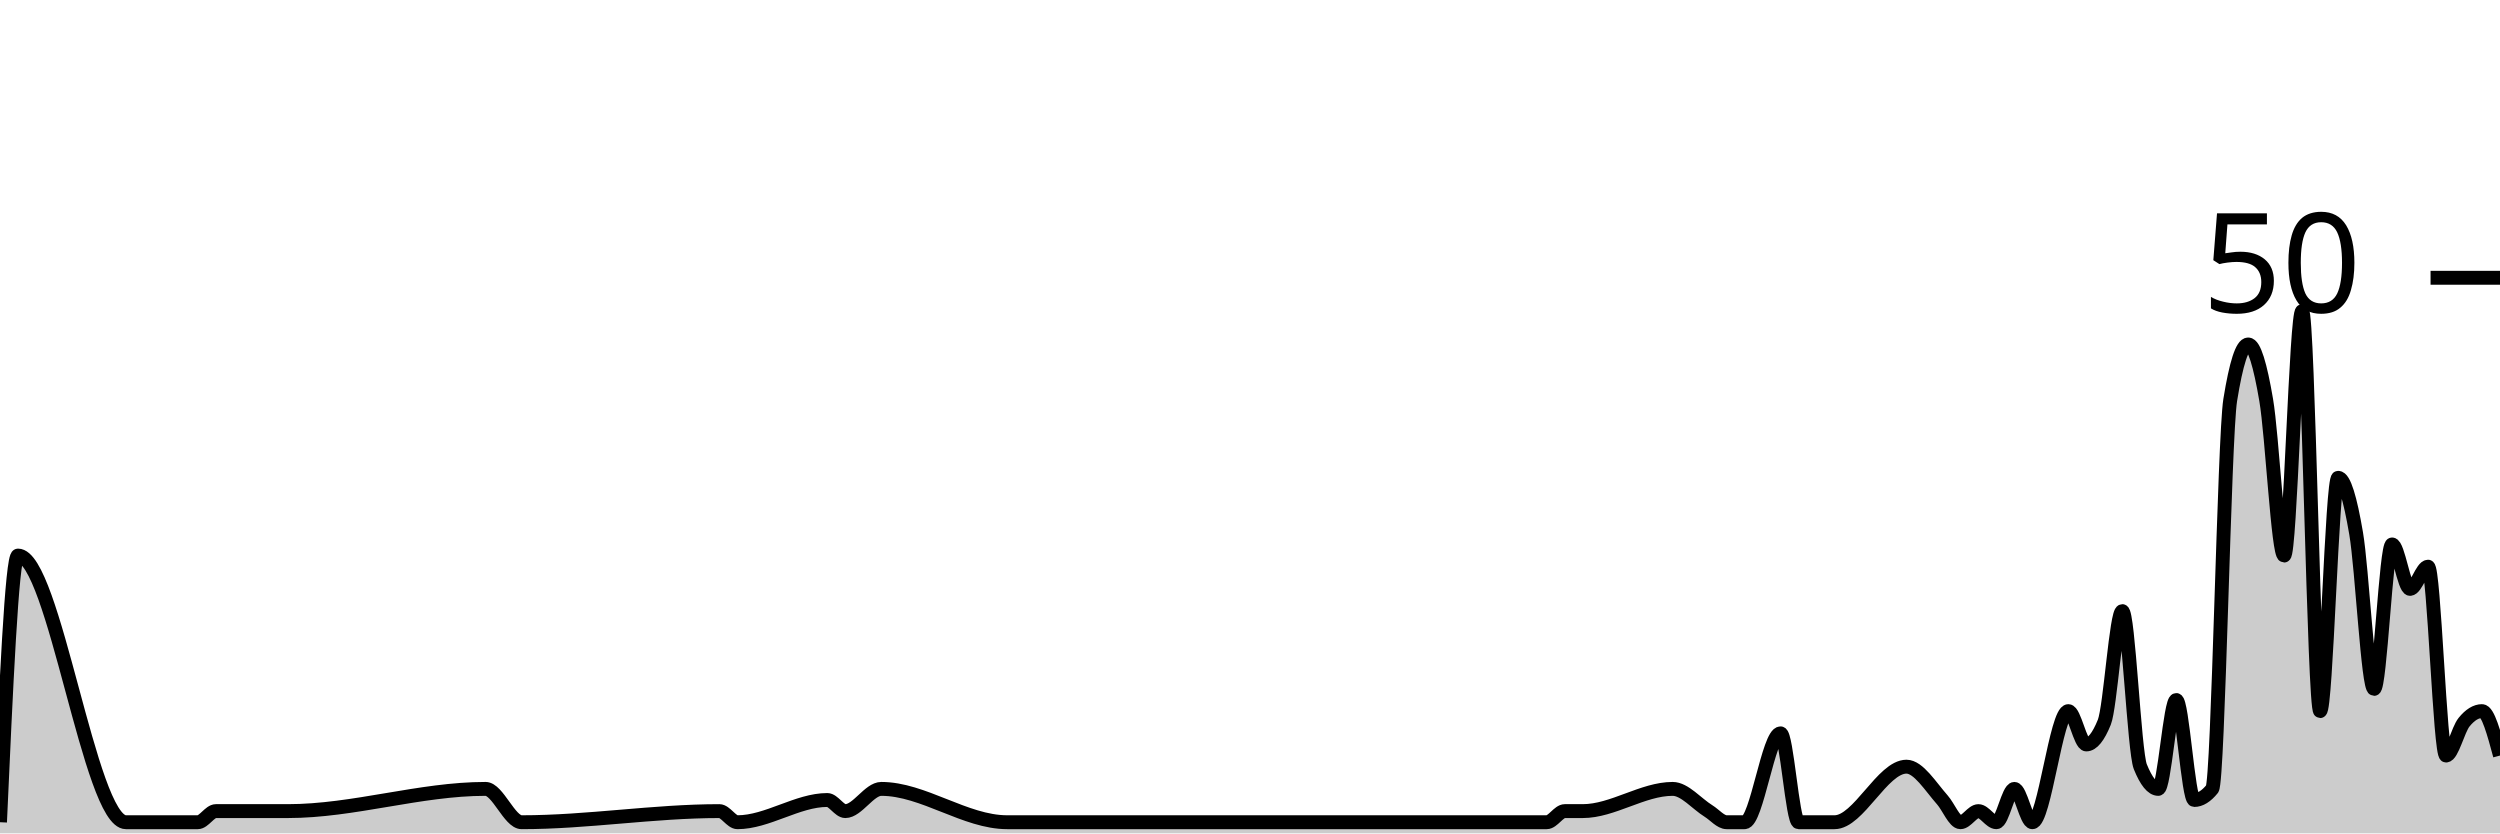
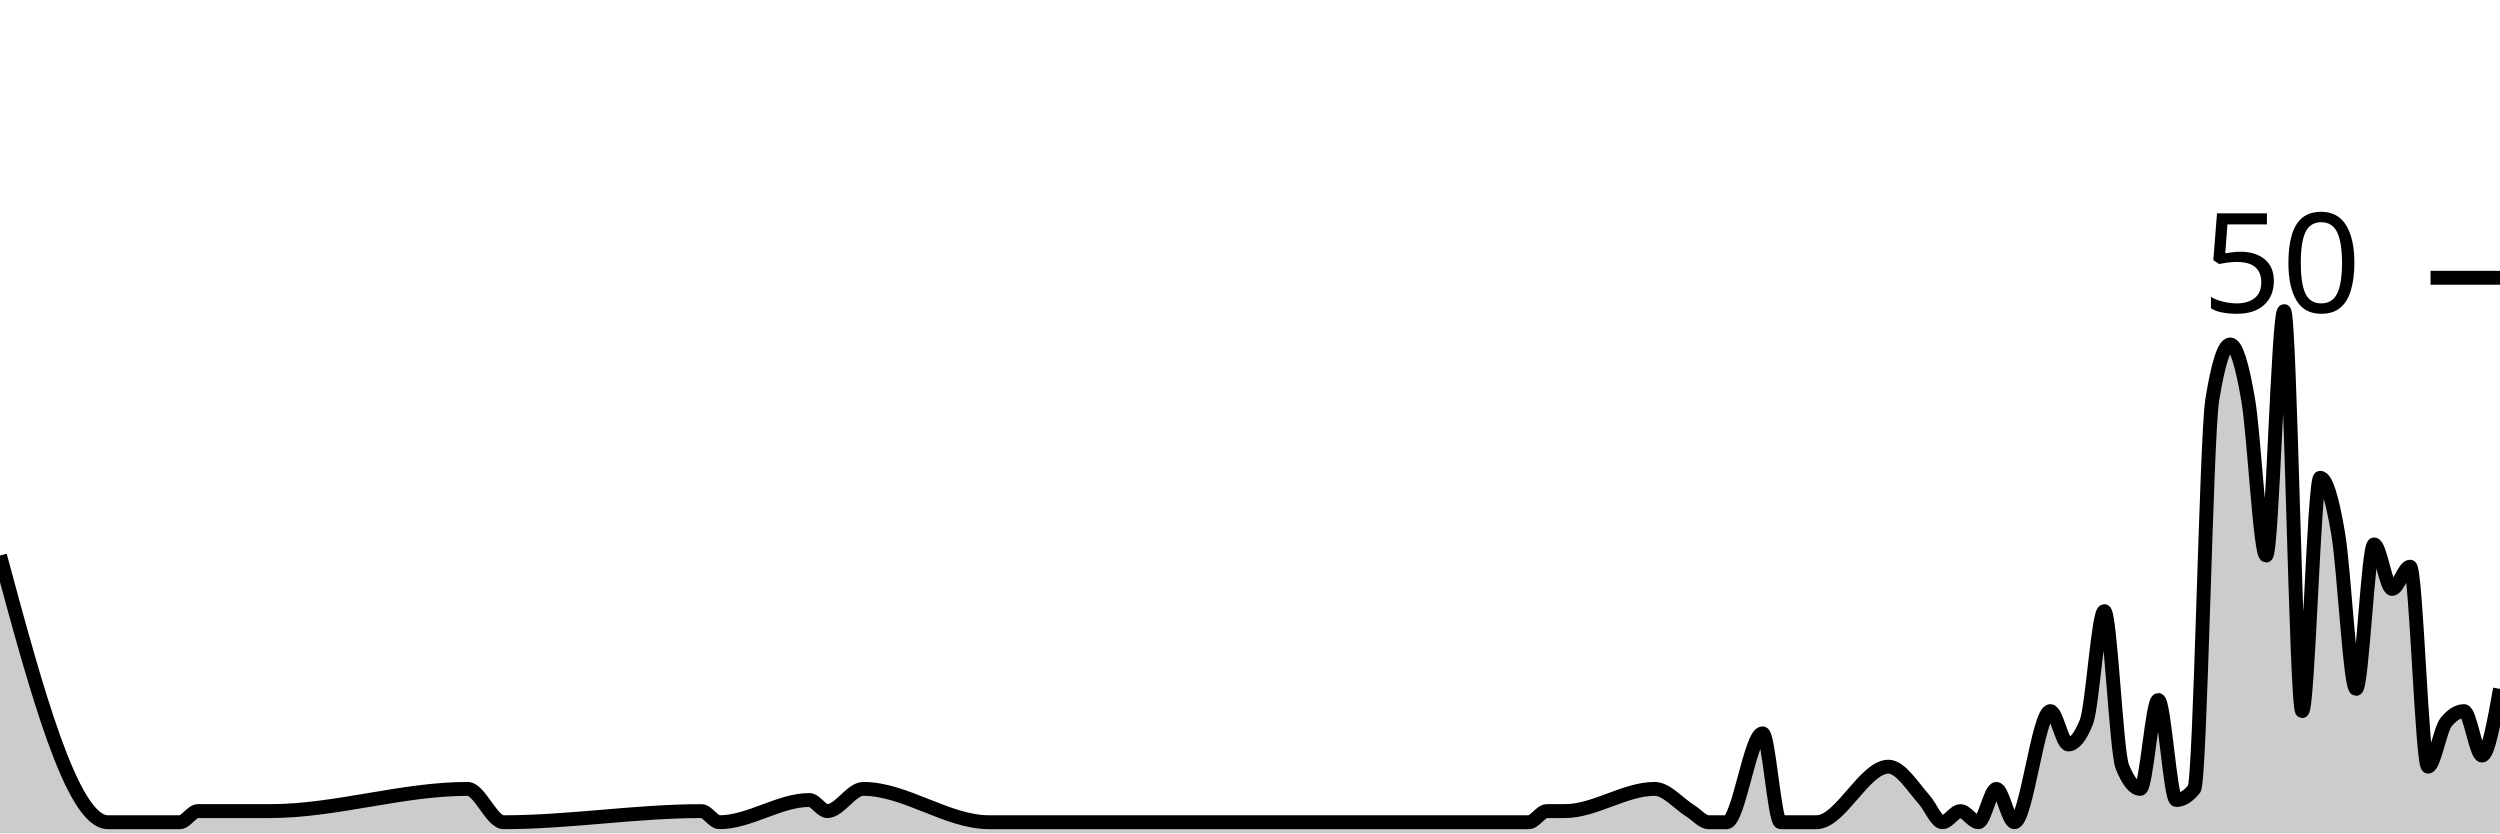
<svg xmlns="http://www.w3.org/2000/svg" viewBox="0 0 180 60">
  <g transform="translate(0,20)">
-     <path class="area" fill="rgba(0, 0, 0, 0.2)" d="M0,39.2C0.432,29.6,0.863,20,1.295,20C3.885,20,6.475,39.2,9.065,39.2C10.791,39.2,12.518,39.2,14.245,39.2C14.676,39.2,15.108,38.4,15.54,38.4C17.266,38.4,18.993,38.4,20.719,38.4C25.468,38.4,30.216,36.8,34.964,36.8C35.827,36.8,36.691,39.2,37.554,39.2C42.302,39.2,47.05,38.4,51.799,38.4C52.23,38.4,52.662,39.2,53.094,39.2C55.252,39.2,57.41,37.6,59.568,37.6C60,37.6,60.432,38.4,60.863,38.4C61.727,38.4,62.59,36.8,63.453,36.8C66.475,36.8,69.496,39.2,72.518,39.2C76.403,39.2,80.288,39.2,84.173,39.2C85.036,39.2,85.899,39.2,86.763,39.2C92.374,39.2,97.986,39.2,103.597,39.2C106.187,39.2,108.777,39.2,111.367,39.2C111.799,39.2,112.23,38.4,112.662,38.4C113.094,38.4,113.525,38.4,113.957,38.4C116.115,38.4,118.273,36.8,120.432,36.8C121.295,36.8,122.158,37.867,123.022,38.4C123.453,38.667,123.885,39.2,124.317,39.2C124.748,39.2,125.18,39.2,125.612,39.2C126.475,39.2,127.338,32.8,128.201,32.8C128.633,32.8,129.065,39.2,129.496,39.2C129.928,39.2,130.36,39.2,130.791,39.2C131.223,39.2,131.655,39.2,132.086,39.2C133.813,39.2,135.54,35.2,137.266,35.2C138.129,35.2,138.993,36.622,139.856,37.6C140.288,38.089,140.719,39.2,141.151,39.2C141.583,39.2,142.014,38.4,142.446,38.4C142.878,38.4,143.309,39.2,143.741,39.2C144.173,39.2,144.604,36.8,145.036,36.8C145.468,36.8,145.899,39.2,146.331,39.2C147.194,39.2,148.058,31.2,148.921,31.2C149.353,31.2,149.784,33.6,150.216,33.6C150.647,33.6,151.079,33.067,151.511,32C151.942,30.933,152.374,24,152.806,24C153.237,24,153.669,34.133,154.101,35.2C154.532,36.267,154.964,36.8,155.396,36.8C155.827,36.8,156.259,30.4,156.691,30.4C157.122,30.4,157.554,37.6,157.986,37.6C158.417,37.6,158.849,37.333,159.281,36.8C159.712,36.267,160.144,11.467,160.576,8.8C161.007,6.133,161.439,4.8,161.871,4.8C162.302,4.8,162.734,6.267,163.165,8.8C163.597,11.333,164.029,20,164.46,20C164.892,20,165.324,2.4,165.755,2.4C166.187,2.4,166.619,31.2,167.05,31.2C167.482,31.2,167.914,14.4,168.345,14.4C168.777,14.4,169.209,15.867,169.64,18.4C170.072,20.933,170.504,29.6,170.935,29.6C171.367,29.6,171.799,19.2,172.23,19.2C172.662,19.2,173.094,22.4,173.525,22.4C173.957,22.4,174.388,20.8,174.82,20.8C175.252,20.8,175.683,34.4,176.115,34.4C176.547,34.4,176.978,32.533,177.41,32C177.842,31.467,178.273,31.2,178.705,31.2C179.137,31.2,179.568,32.8,180,34.4L180,40C179.568,40,179.137,40,178.705,40C178.273,40,177.842,40,177.41,40C176.978,40,176.547,40,176.115,40C175.683,40,175.252,40,174.82,40C174.388,40,173.957,40,173.525,40C173.094,40,172.662,40,172.23,40C171.799,40,171.367,40,170.935,40C170.504,40,170.072,40,169.64,40C169.209,40,168.777,40,168.345,40C167.914,40,167.482,40,167.05,40C166.619,40,166.187,40,165.755,40C165.324,40,164.892,40,164.46,40C164.029,40,163.597,40,163.165,40C162.734,40,162.302,40,161.871,40C161.439,40,161.007,40,160.576,40C160.144,40,159.712,40,159.281,40C158.849,40,158.417,40,157.986,40C157.554,40,157.122,40,156.691,40C156.259,40,155.827,40,155.396,40C154.964,40,154.532,40,154.101,40C153.669,40,153.237,40,152.806,40C152.374,40,151.942,40,151.511,40C151.079,40,150.647,40,150.216,40C149.784,40,149.353,40,148.921,40C148.058,40,147.194,40,146.331,40C145.899,40,145.468,40,145.036,40C144.604,40,144.173,40,143.741,40C143.309,40,142.878,40,142.446,40C142.014,40,141.583,40,141.151,40C140.719,40,140.288,40,139.856,40C138.993,40,138.129,40,137.266,40C135.54,40,133.813,40,132.086,40C131.655,40,131.223,40,130.791,40C130.36,40,129.928,40,129.496,40C129.065,40,128.633,40,128.201,40C127.338,40,126.475,40,125.612,40C125.18,40,124.748,40,124.317,40C123.885,40,123.453,40,123.022,40C122.158,40,121.295,40,120.432,40C118.273,40,116.115,40,113.957,40C113.525,40,113.094,40,112.662,40C112.23,40,111.799,40,111.367,40C108.777,40,106.187,40,103.597,40C97.986,40,92.374,40,86.763,40C85.899,40,85.036,40,84.173,40C80.288,40,76.403,40,72.518,40C69.496,40,66.475,40,63.453,40C62.59,40,61.727,40,60.863,40C60.432,40,60,40,59.568,40C57.41,40,55.252,40,53.094,40C52.662,40,52.23,40,51.799,40C47.05,40,42.302,40,37.554,40C36.691,40,35.827,40,34.964,40C30.216,40,25.468,40,20.719,40C18.993,40,17.266,40,15.54,40C15.108,40,14.676,40,14.245,40C12.518,40,10.791,40,9.065,40C6.475,40,3.885,40,1.295,40C0.863,40,0.432,40,0,40Z" />
-     <path class="line" stroke="black" fill="none" d="M0,39.2C0.432,29.6,0.863,20,1.295,20C3.885,20,6.475,39.2,9.065,39.2C10.791,39.2,12.518,39.2,14.245,39.2C14.676,39.2,15.108,38.4,15.54,38.4C17.266,38.4,18.993,38.4,20.719,38.4C25.468,38.4,30.216,36.8,34.964,36.8C35.827,36.8,36.691,39.2,37.554,39.2C42.302,39.2,47.05,38.4,51.799,38.4C52.23,38.4,52.662,39.2,53.094,39.2C55.252,39.2,57.41,37.6,59.568,37.6C60,37.6,60.432,38.4,60.863,38.4C61.727,38.4,62.59,36.8,63.453,36.8C66.475,36.8,69.496,39.2,72.518,39.2C76.403,39.2,80.288,39.2,84.173,39.2C85.036,39.2,85.899,39.2,86.763,39.2C92.374,39.2,97.986,39.2,103.597,39.2C106.187,39.2,108.777,39.2,111.367,39.2C111.799,39.2,112.23,38.4,112.662,38.4C113.094,38.4,113.525,38.4,113.957,38.4C116.115,38.4,118.273,36.8,120.432,36.8C121.295,36.8,122.158,37.867,123.022,38.4C123.453,38.667,123.885,39.2,124.317,39.2C124.748,39.2,125.18,39.2,125.612,39.2C126.475,39.2,127.338,32.8,128.201,32.8C128.633,32.8,129.065,39.2,129.496,39.2C129.928,39.2,130.36,39.2,130.791,39.2C131.223,39.2,131.655,39.2,132.086,39.2C133.813,39.2,135.54,35.2,137.266,35.2C138.129,35.2,138.993,36.622,139.856,37.6C140.288,38.089,140.719,39.2,141.151,39.2C141.583,39.2,142.014,38.4,142.446,38.4C142.878,38.4,143.309,39.2,143.741,39.2C144.173,39.2,144.604,36.8,145.036,36.8C145.468,36.8,145.899,39.2,146.331,39.2C147.194,39.2,148.058,31.2,148.921,31.2C149.353,31.2,149.784,33.6,150.216,33.6C150.647,33.6,151.079,33.067,151.511,32C151.942,30.933,152.374,24,152.806,24C153.237,24,153.669,34.133,154.101,35.2C154.532,36.267,154.964,36.8,155.396,36.8C155.827,36.8,156.259,30.4,156.691,30.4C157.122,30.4,157.554,37.6,157.986,37.6C158.417,37.6,158.849,37.333,159.281,36.8C159.712,36.267,160.144,11.467,160.576,8.8C161.007,6.133,161.439,4.8,161.871,4.8C162.302,4.8,162.734,6.267,163.165,8.8C163.597,11.333,164.029,20,164.46,20C164.892,20,165.324,2.4,165.755,2.4C166.187,2.4,166.619,31.2,167.05,31.2C167.482,31.2,167.914,14.4,168.345,14.4C168.777,14.4,169.209,15.867,169.64,18.4C170.072,20.933,170.504,29.6,170.935,29.6C171.367,29.6,171.799,19.2,172.23,19.2C172.662,19.2,173.094,22.4,173.525,22.4C173.957,22.4,174.388,20.8,174.82,20.8C175.252,20.8,175.683,34.4,176.115,34.4C176.547,34.4,176.978,32.533,177.41,32C177.842,31.467,178.273,31.2,178.705,31.2C179.137,31.2,179.568,32.8,180,34.4" />
+     <path class="area" fill="rgba(0, 0, 0, 0.2)" d="M0,20C2.59,29.6,5.18,39.2,7.77,39.2C9.496,39.2,11.223,39.2,12.95,39.2C13.381,39.2,13.813,38.4,14.245,38.4C15.971,38.4,17.698,38.4,19.424,38.4C24.173,38.4,28.921,36.8,33.669,36.8C34.532,36.8,35.396,39.2,36.259,39.2C41.007,39.2,45.755,38.4,50.504,38.4C50.935,38.4,51.367,39.2,51.799,39.2C53.957,39.2,56.115,37.6,58.273,37.6C58.705,37.6,59.137,38.4,59.568,38.4C60.432,38.4,61.295,36.8,62.158,36.8C65.18,36.8,68.201,39.2,71.223,39.2C75.108,39.2,78.993,39.2,82.878,39.2C83.741,39.2,84.604,39.2,85.468,39.2C91.079,39.2,96.691,39.2,102.302,39.2C104.892,39.2,107.482,39.2,110.072,39.2C110.504,39.2,110.935,38.4,111.367,38.4C111.799,38.4,112.23,38.4,112.662,38.4C114.82,38.4,116.978,36.8,119.137,36.8C120,36.8,120.863,37.867,121.727,38.4C122.158,38.667,122.59,39.2,123.022,39.2C123.453,39.2,123.885,39.2,124.317,39.2C125.18,39.2,126.043,32.8,126.906,32.8C127.338,32.8,127.77,39.2,128.201,39.2C128.633,39.2,129.065,39.2,129.496,39.2C129.928,39.2,130.36,39.2,130.791,39.2C132.518,39.2,134.245,35.2,135.971,35.2C136.835,35.2,137.698,36.622,138.561,37.6C138.993,38.089,139.424,39.2,139.856,39.2C140.288,39.2,140.719,38.4,141.151,38.4C141.583,38.4,142.014,39.2,142.446,39.2C142.878,39.2,143.309,36.8,143.741,36.8C144.173,36.8,144.604,39.2,145.036,39.2C145.899,39.2,146.763,31.2,147.626,31.2C148.058,31.2,148.489,33.6,148.921,33.6C149.353,33.6,149.784,33.067,150.216,32C150.647,30.933,151.079,24,151.511,24C151.942,24,152.374,34.133,152.806,35.2C153.237,36.267,153.669,36.8,154.101,36.8C154.532,36.8,154.964,30.4,155.396,30.4C155.827,30.4,156.259,37.6,156.691,37.6C157.122,37.6,157.554,37.333,157.986,36.8C158.417,36.267,158.849,11.467,159.281,8.8C159.712,6.133,160.144,4.8,160.576,4.8C161.007,4.8,161.439,6.267,161.871,8.8C162.302,11.333,162.734,20,163.165,20C163.597,20,164.029,2.4,164.46,2.4C164.892,2.4,165.324,31.2,165.755,31.2C166.187,31.2,166.619,14.4,167.05,14.4C167.482,14.4,167.914,15.867,168.345,18.4C168.777,20.933,169.209,29.6,169.64,29.6C170.072,29.6,170.504,19.2,170.935,19.2C171.367,19.2,171.799,22.4,172.23,22.4C172.662,22.4,173.094,20.8,173.525,20.8C173.957,20.8,174.388,35.2,174.82,35.2C175.252,35.2,175.683,32.533,176.115,32C176.547,31.467,176.978,31.2,177.41,31.2C177.842,31.2,178.273,34.4,178.705,34.4C179.137,34.4,179.568,32,180,29.6L180,40C179.568,40,179.137,40,178.705,40C178.273,40,177.842,40,177.41,40C176.978,40,176.547,40,176.115,40C175.683,40,175.252,40,174.82,40C174.388,40,173.957,40,173.525,40C173.094,40,172.662,40,172.23,40C171.799,40,171.367,40,170.935,40C170.504,40,170.072,40,169.64,40C169.209,40,168.777,40,168.345,40C167.914,40,167.482,40,167.05,40C166.619,40,166.187,40,165.755,40C165.324,40,164.892,40,164.46,40C164.029,40,163.597,40,163.165,40C162.734,40,162.302,40,161.871,40C161.439,40,161.007,40,160.576,40C160.144,40,159.712,40,159.281,40C158.849,40,158.417,40,157.986,40C157.554,40,157.122,40,156.691,40C156.259,40,155.827,40,155.396,40C154.964,40,154.532,40,154.101,40C153.669,40,153.237,40,152.806,40C152.374,40,151.942,40,151.511,40C151.079,40,150.647,40,150.216,40C149.784,40,149.353,40,148.921,40C148.489,40,148.058,40,147.626,40C146.763,40,145.899,40,145.036,40C144.604,40,144.173,40,143.741,40C143.309,40,142.878,40,142.446,40C142.014,40,141.583,40,141.151,40C140.719,40,140.288,40,139.856,40C139.424,40,138.993,40,138.561,40C137.698,40,136.835,40,135.971,40C134.245,40,132.518,40,130.791,40C130.36,40,129.928,40,129.496,40C129.065,40,128.633,40,128.201,40C127.77,40,127.338,40,126.906,40C126.043,40,125.18,40,124.317,40C123.885,40,123.453,40,123.022,40C122.59,40,122.158,40,121.727,40C120.863,40,120,40,119.137,40C116.978,40,114.82,40,112.662,40C112.23,40,111.799,40,111.367,40C110.935,40,110.504,40,110.072,40C107.482,40,104.892,40,102.302,40C96.691,40,91.079,40,85.468,40C84.604,40,83.741,40,82.878,40C78.993,40,75.108,40,71.223,40C68.201,40,65.18,40,62.158,40C61.295,40,60.432,40,59.568,40C59.137,40,58.705,40,58.273,40C56.115,40,53.957,40,51.799,40C51.367,40,50.935,40,50.504,40C45.755,40,41.007,40,36.259,40C35.396,40,34.532,40,33.669,40C28.921,40,24.173,40,19.424,40C17.698,40,15.971,40,14.245,40C13.813,40,13.381,40,12.95,40C11.223,40,9.496,40,7.77,40C5.18,40,2.59,40,0,40Z" />
+     <path class="line" stroke="black" fill="none" d="M0,20C2.59,29.6,5.18,39.2,7.77,39.2C9.496,39.2,11.223,39.2,12.95,39.2C13.381,39.2,13.813,38.4,14.245,38.4C15.971,38.4,17.698,38.4,19.424,38.4C24.173,38.4,28.921,36.8,33.669,36.8C34.532,36.8,35.396,39.2,36.259,39.2C41.007,39.2,45.755,38.4,50.504,38.4C50.935,38.4,51.367,39.2,51.799,39.2C53.957,39.2,56.115,37.6,58.273,37.6C58.705,37.6,59.137,38.4,59.568,38.4C60.432,38.4,61.295,36.8,62.158,36.8C65.18,36.8,68.201,39.2,71.223,39.2C75.108,39.2,78.993,39.2,82.878,39.2C83.741,39.2,84.604,39.2,85.468,39.2C91.079,39.2,96.691,39.2,102.302,39.2C104.892,39.2,107.482,39.2,110.072,39.2C110.504,39.2,110.935,38.4,111.367,38.4C111.799,38.4,112.23,38.4,112.662,38.4C114.82,38.4,116.978,36.8,119.137,36.8C120,36.8,120.863,37.867,121.727,38.4C122.158,38.667,122.59,39.2,123.022,39.2C123.453,39.2,123.885,39.2,124.317,39.2C125.18,39.2,126.043,32.8,126.906,32.8C127.338,32.8,127.77,39.2,128.201,39.2C128.633,39.2,129.065,39.2,129.496,39.2C129.928,39.2,130.36,39.2,130.791,39.2C132.518,39.2,134.245,35.2,135.971,35.2C136.835,35.2,137.698,36.622,138.561,37.6C138.993,38.089,139.424,39.2,139.856,39.2C140.288,39.2,140.719,38.4,141.151,38.4C141.583,38.4,142.014,39.2,142.446,39.2C142.878,39.2,143.309,36.8,143.741,36.8C144.173,36.8,144.604,39.2,145.036,39.2C145.899,39.2,146.763,31.2,147.626,31.2C148.058,31.2,148.489,33.6,148.921,33.6C149.353,33.6,149.784,33.067,150.216,32C150.647,30.933,151.079,24,151.511,24C151.942,24,152.374,34.133,152.806,35.2C153.237,36.267,153.669,36.8,154.101,36.8C154.532,36.8,154.964,30.4,155.396,30.4C155.827,30.4,156.259,37.6,156.691,37.6C157.122,37.6,157.554,37.333,157.986,36.8C158.417,36.267,158.849,11.467,159.281,8.8C159.712,6.133,160.144,4.8,160.576,4.8C161.007,4.8,161.439,6.267,161.871,8.8C162.302,11.333,162.734,20,163.165,20C163.597,20,164.029,2.4,164.46,2.4C164.892,2.4,165.324,31.2,165.755,31.2C166.187,31.2,166.619,14.4,167.05,14.4C167.482,14.4,167.914,15.867,168.345,18.4C168.777,20.933,169.209,29.6,169.64,29.6C170.072,29.6,170.504,19.2,170.935,19.2C171.367,19.2,171.799,22.4,172.23,22.4C172.662,22.4,173.094,20.8,173.525,20.8C173.957,20.8,174.388,35.2,174.82,35.2C175.252,35.2,175.683,32.533,176.115,32C176.547,31.467,176.978,31.2,177.41,31.2C177.842,31.2,178.273,34.4,178.705,34.4C179.137,34.4,179.568,32,180,29.6" />
    <path class="axis-ceiling" stroke-width="1" stroke="black" fill="none" d="M175,0L180,0" />
    <text class="axis-ceiling-label" font-family="sans-serif" text-anchor="end" font-size="10px" x="170" y="2.5">50</text>
  </g>
</svg>
